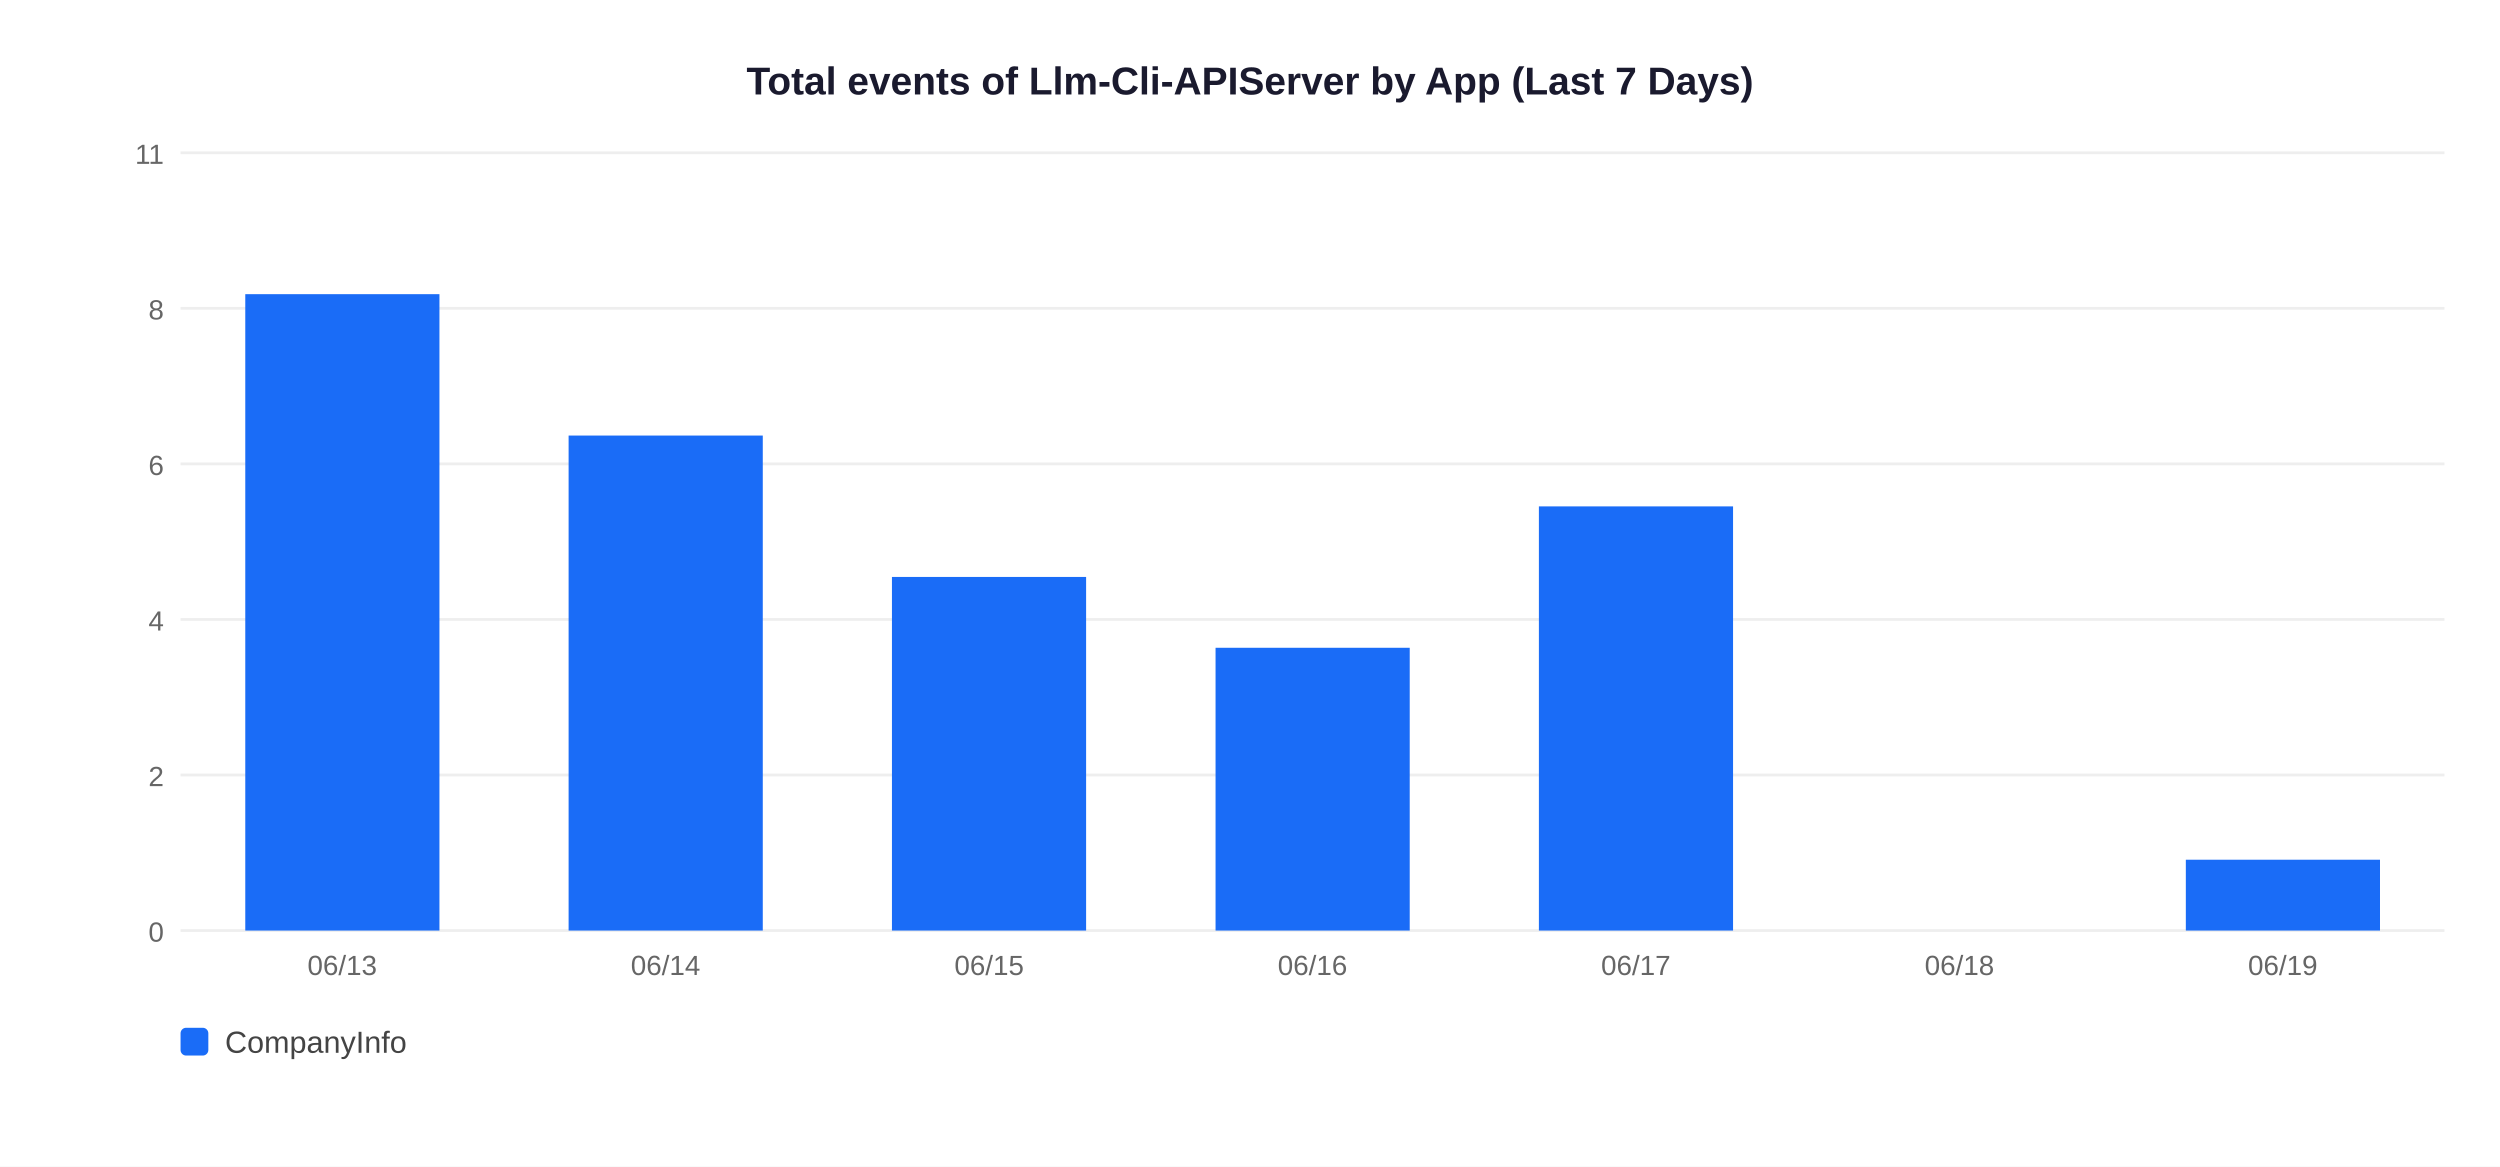
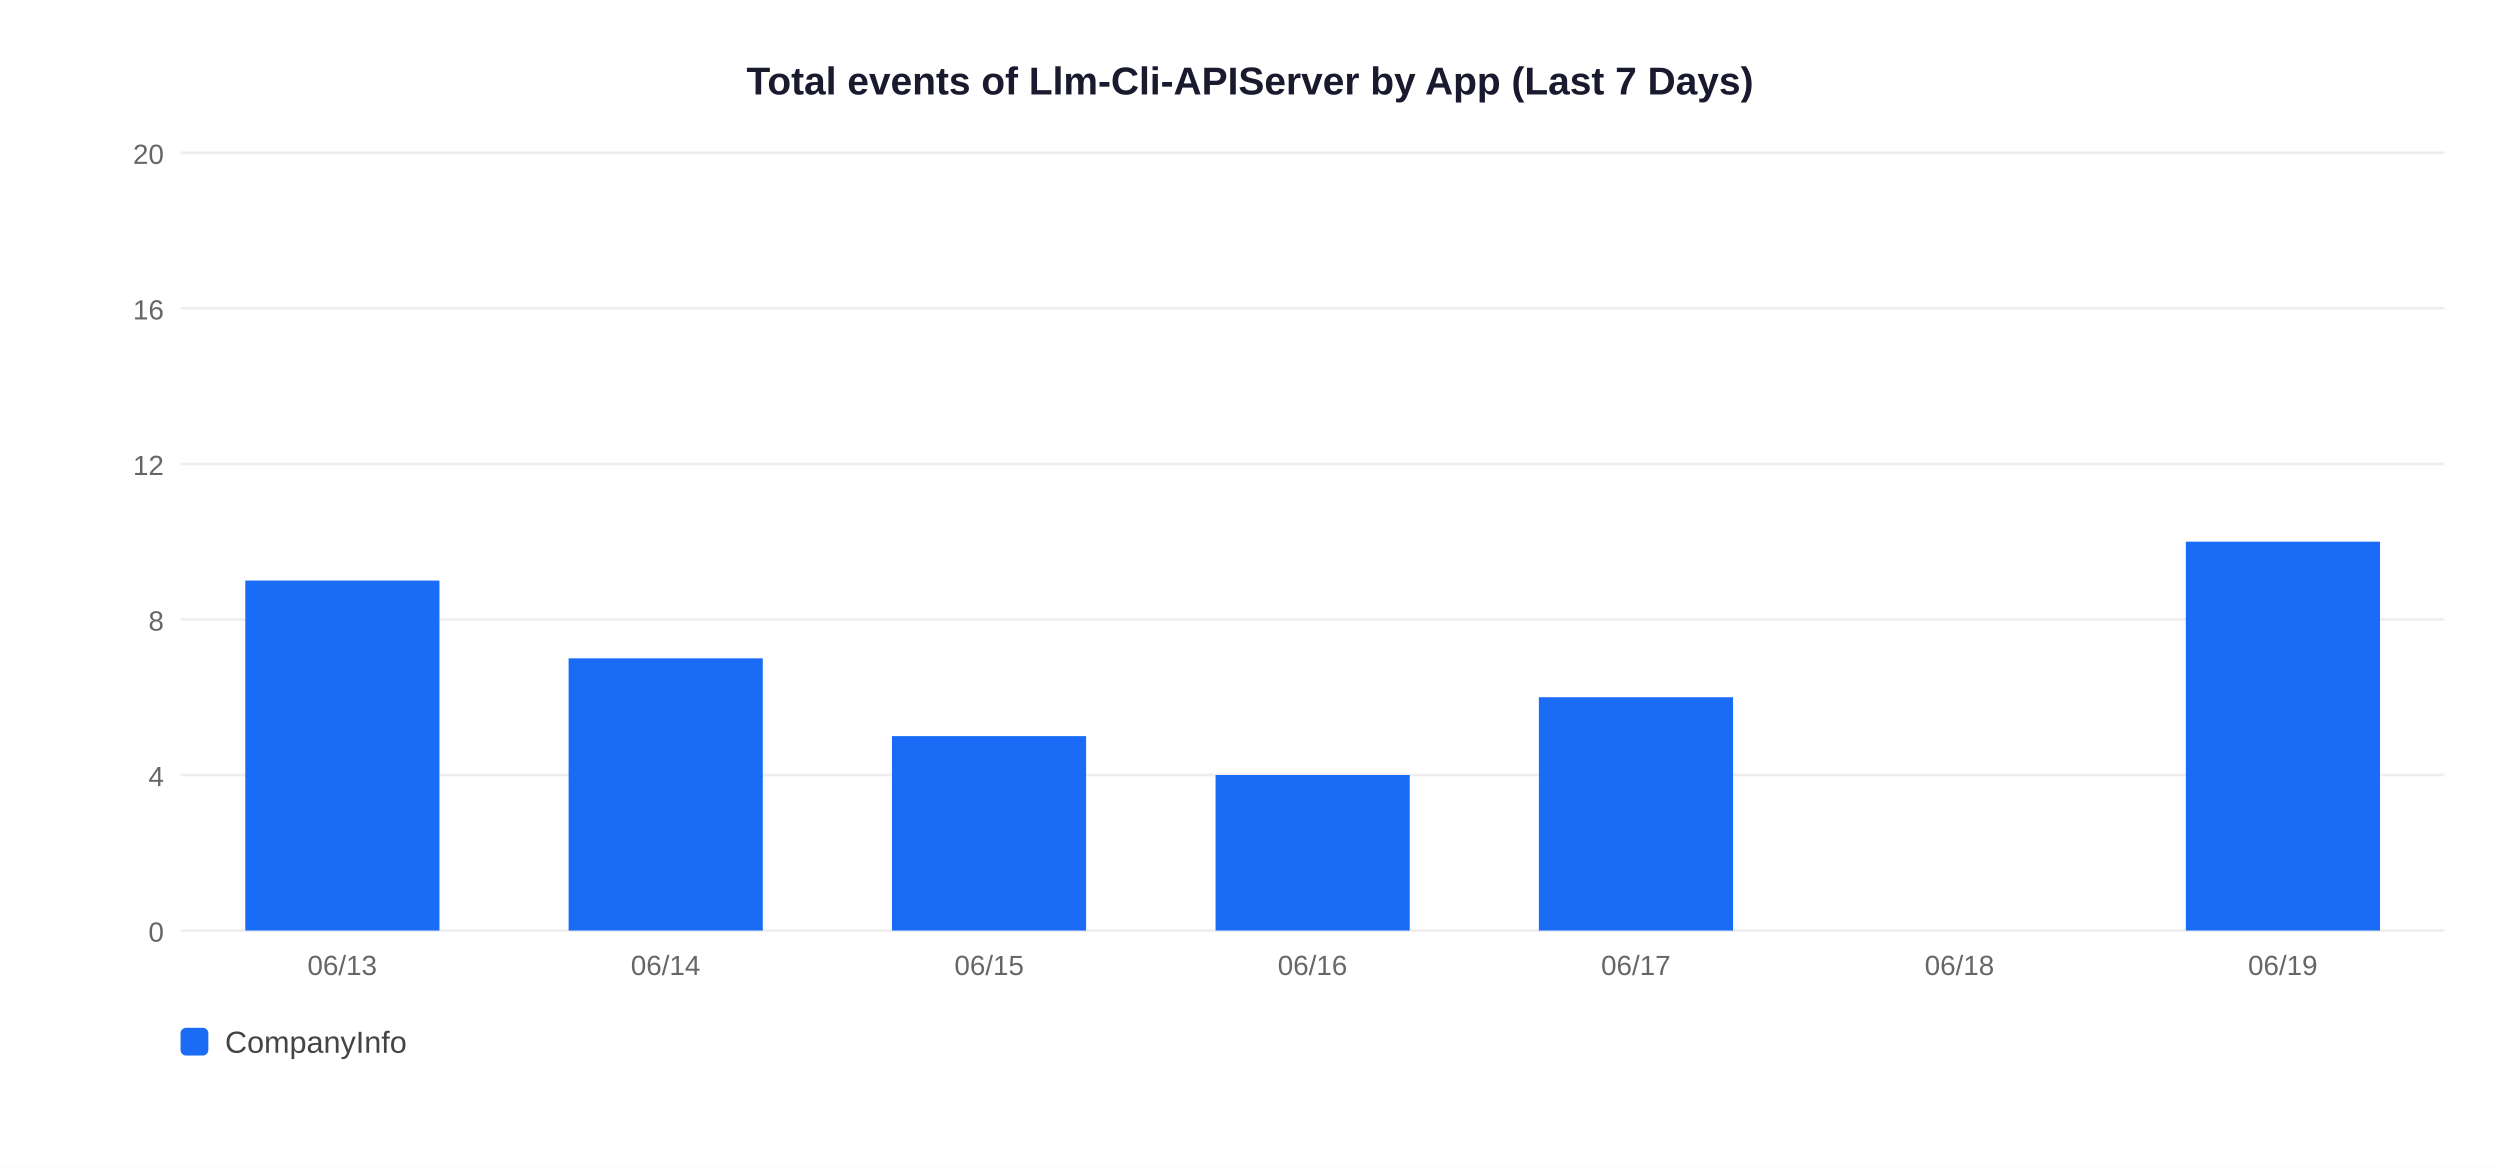
<svg xmlns="http://www.w3.org/2000/svg" width="900" height="420">
  <rect width="900" height="420" fill="white" />
  <text x="450" y="34" text-anchor="middle" font-size="14" font-weight="bold" font-family="Arial,sans-serif" fill="#1a1a2e">Total events of Llm-Cli-APIServer by App (Last 7 Days)</text>
  <line x1="65" y1="335" x2="880" y2="335" stroke="#EEEEEE" stroke-width="1" />
  <text x="59" y="339" text-anchor="end" font-size="10" font-family="Arial,sans-serif" fill="#666">0</text>
  <line x1="65" y1="279" x2="880" y2="279" stroke="#EEEEEE" stroke-width="1" />
-   <text x="59" y="283" text-anchor="end" font-size="10" font-family="Arial,sans-serif" fill="#666">2</text>
+   <text x="59" y="283" text-anchor="end" font-size="10" font-family="Arial,sans-serif" fill="#666">4</text>
  <line x1="65" y1="223" x2="880" y2="223" stroke="#EEEEEE" stroke-width="1" />
-   <text x="59" y="227" text-anchor="end" font-size="10" font-family="Arial,sans-serif" fill="#666">4</text>
+   <text x="59" y="227" text-anchor="end" font-size="10" font-family="Arial,sans-serif" fill="#666">8</text>
  <line x1="65" y1="167" x2="880" y2="167" stroke="#EEEEEE" stroke-width="1" />
-   <text x="59" y="171" text-anchor="end" font-size="10" font-family="Arial,sans-serif" fill="#666">6</text>
+   <text x="59" y="171" text-anchor="end" font-size="10" font-family="Arial,sans-serif" fill="#666">12</text>
  <line x1="65" y1="111" x2="880" y2="111" stroke="#EEEEEE" stroke-width="1" />
-   <text x="59" y="115" text-anchor="end" font-size="10" font-family="Arial,sans-serif" fill="#666">8</text>
+   <text x="59" y="115" text-anchor="end" font-size="10" font-family="Arial,sans-serif" fill="#666">16</text>
  <line x1="65" y1="55" x2="880" y2="55" stroke="#EEEEEE" stroke-width="1" />
-   <text x="59" y="59" text-anchor="end" font-size="10" font-family="Arial,sans-serif" fill="#666">11</text>
-   <rect x="88.3" y="105.9" width="69.9" height="229.1" fill="#1A6CF7" />
+   <text x="59" y="59" text-anchor="end" font-size="10" font-family="Arial,sans-serif" fill="#666">20</text>
+   <rect x="88.3" y="209.0" width="69.9" height="126.0" fill="#1A6CF7" />
  <text x="123.2" y="351" text-anchor="middle" font-size="10" font-family="Arial,sans-serif" fill="#666">06/13</text>
-   <rect x="204.7" y="156.8" width="69.9" height="178.2" fill="#1A6CF7" />
+   <rect x="204.7" y="237.0" width="69.9" height="98.0" fill="#1A6CF7" />
  <text x="239.6" y="351" text-anchor="middle" font-size="10" font-family="Arial,sans-serif" fill="#666">06/14</text>
-   <rect x="321.1" y="207.7" width="69.9" height="127.3" fill="#1A6CF7" />
+   <rect x="321.1" y="265.0" width="69.9" height="70.0" fill="#1A6CF7" />
  <text x="356.1" y="351" text-anchor="middle" font-size="10" font-family="Arial,sans-serif" fill="#666">06/15</text>
-   <rect x="437.6" y="233.2" width="69.9" height="101.8" fill="#1A6CF7" />
+   <rect x="437.6" y="279.0" width="69.9" height="56.0" fill="#1A6CF7" />
  <text x="472.5" y="351" text-anchor="middle" font-size="10" font-family="Arial,sans-serif" fill="#666">06/16</text>
-   <rect x="554.0" y="182.3" width="69.9" height="152.7" fill="#1A6CF7" />
+   <rect x="554.0" y="251.0" width="69.9" height="84.0" fill="#1A6CF7" />
  <text x="588.9" y="351" text-anchor="middle" font-size="10" font-family="Arial,sans-serif" fill="#666">06/17</text>
  <text x="705.4" y="351" text-anchor="middle" font-size="10" font-family="Arial,sans-serif" fill="#666">06/18</text>
-   <rect x="786.9" y="309.5" width="69.9" height="25.5" fill="#1A6CF7" />
+   <rect x="786.9" y="195.0" width="69.9" height="140.0" fill="#1A6CF7" />
  <text x="821.8" y="351" text-anchor="middle" font-size="10" font-family="Arial,sans-serif" fill="#666">06/19</text>
  <rect x="65" y="370" width="10" height="10" rx="2" fill="#1A6CF7" />
  <text x="81" y="379" font-size="11" font-family="Arial,sans-serif" fill="#444">CompanyInfo</text>
</svg>
